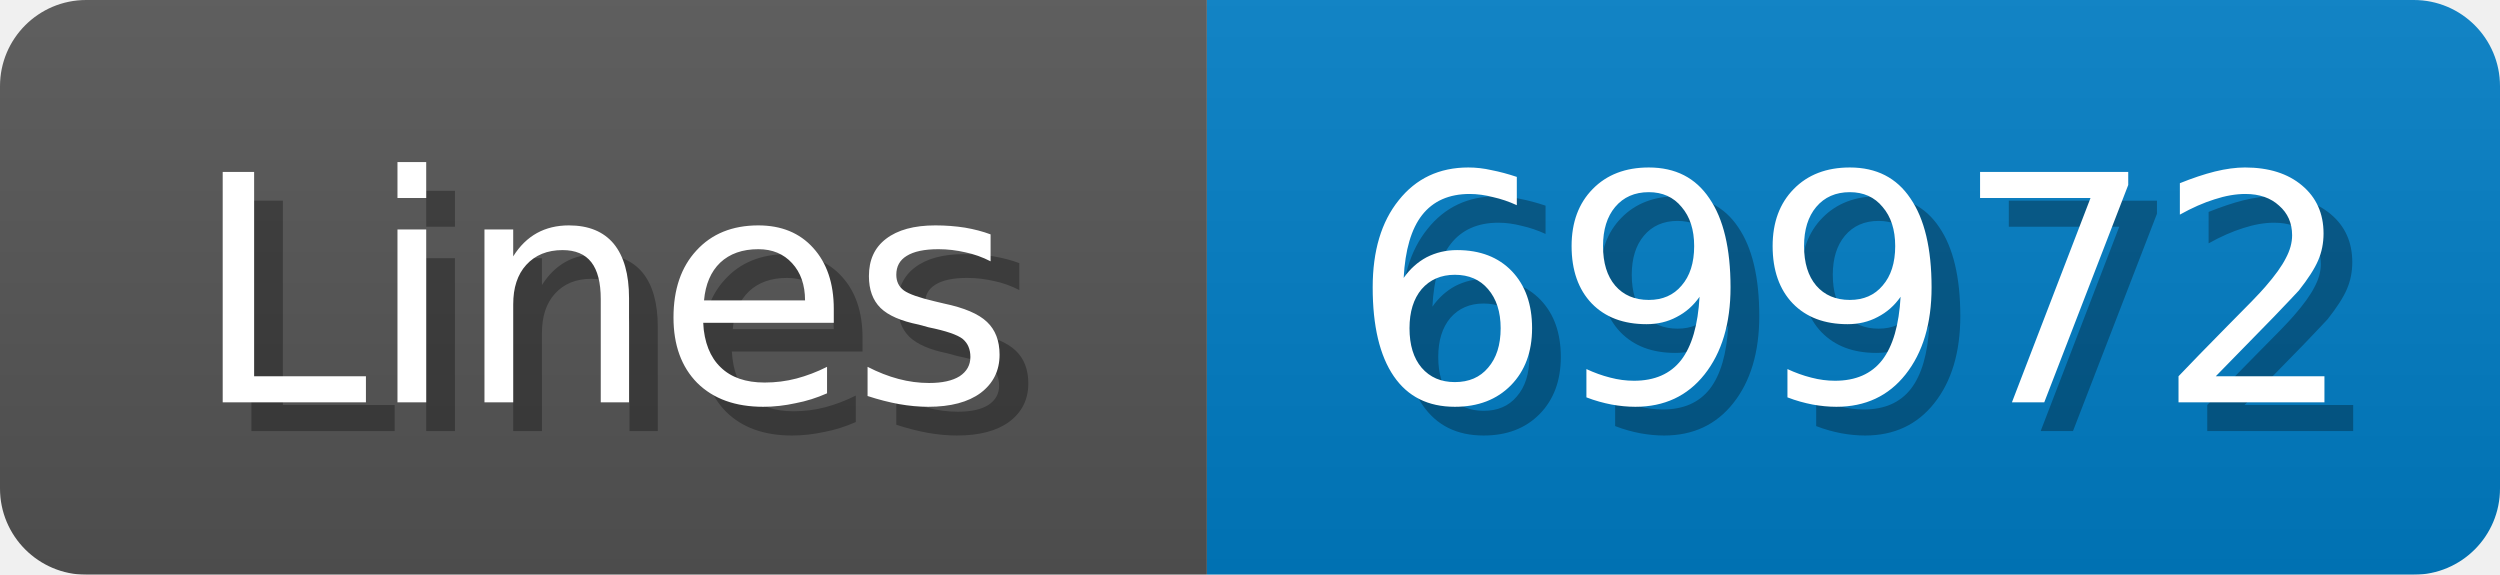
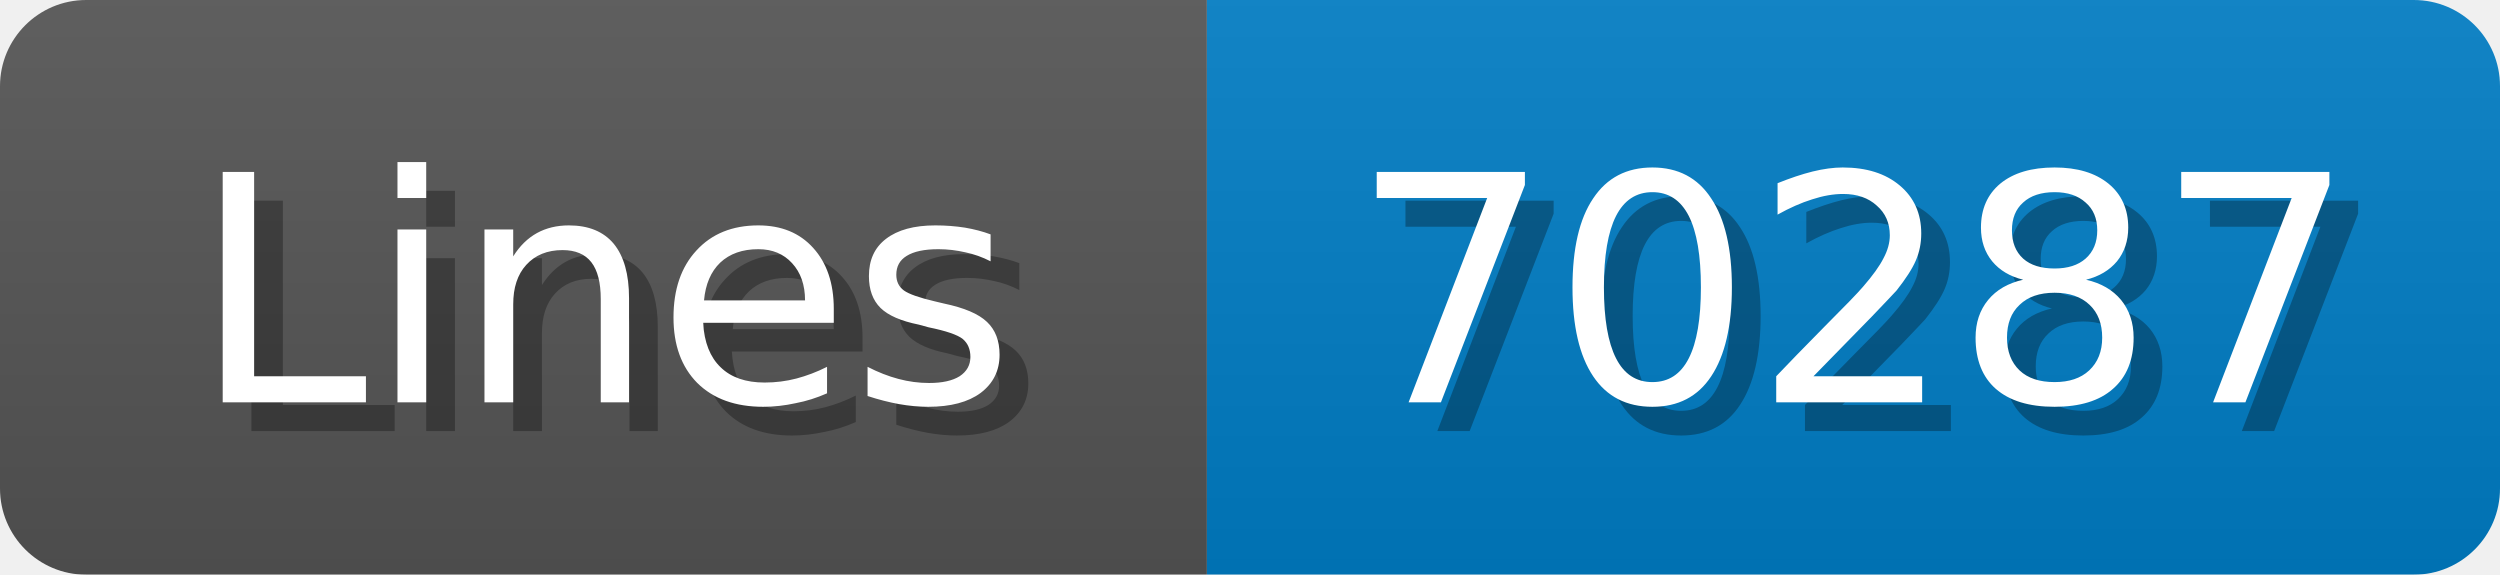
<svg xmlns="http://www.w3.org/2000/svg" width="87" height="20">
  <linearGradient id="b" x2="0" y2="100%">
    <stop offset="0" stop-color="#bbb" stop-opacity=".1" />
    <stop offset="1" stop-opacity=".1" />
  </linearGradient>
  <mask id="anybadge_1">
    <rect width="87" height="20" rx="3" fill="#fff" />
  </mask>
  <g mask="url(#anybadge_1)">
    <path fill="#555" d="M0 0h42v20H0z" />
    <path fill="#007ec6" d="M42 0h45v20H42z" />
    <path fill="url(#b)" d="M0 0h87v20H0z" />
  </g>
  <g fill="#fff" text-anchor="middle" font-family="DejaVu Sans,Verdana,Geneva,sans-serif" font-size="11">
    <text x="22.0" y="15" fill="#010101" fill-opacity=".3">Lines</text>
    <text x="21.0" y="14">Lines</text>
  </g>
  <g fill="#fff" text-anchor="middle" font-family="DejaVu Sans,Verdana,Geneva,sans-serif" font-size="11">
-     <text x="65.5" y="15" fill="#010101" fill-opacity=".3">69972</text>
-     <text x="64.5" y="14">69972</text>
+     <text x="65.5" y="15" fill="#010101" fill-opacity=".3">70287</text>
+     <text x="64.5" y="14">70287</text>
  </g>
</svg>
